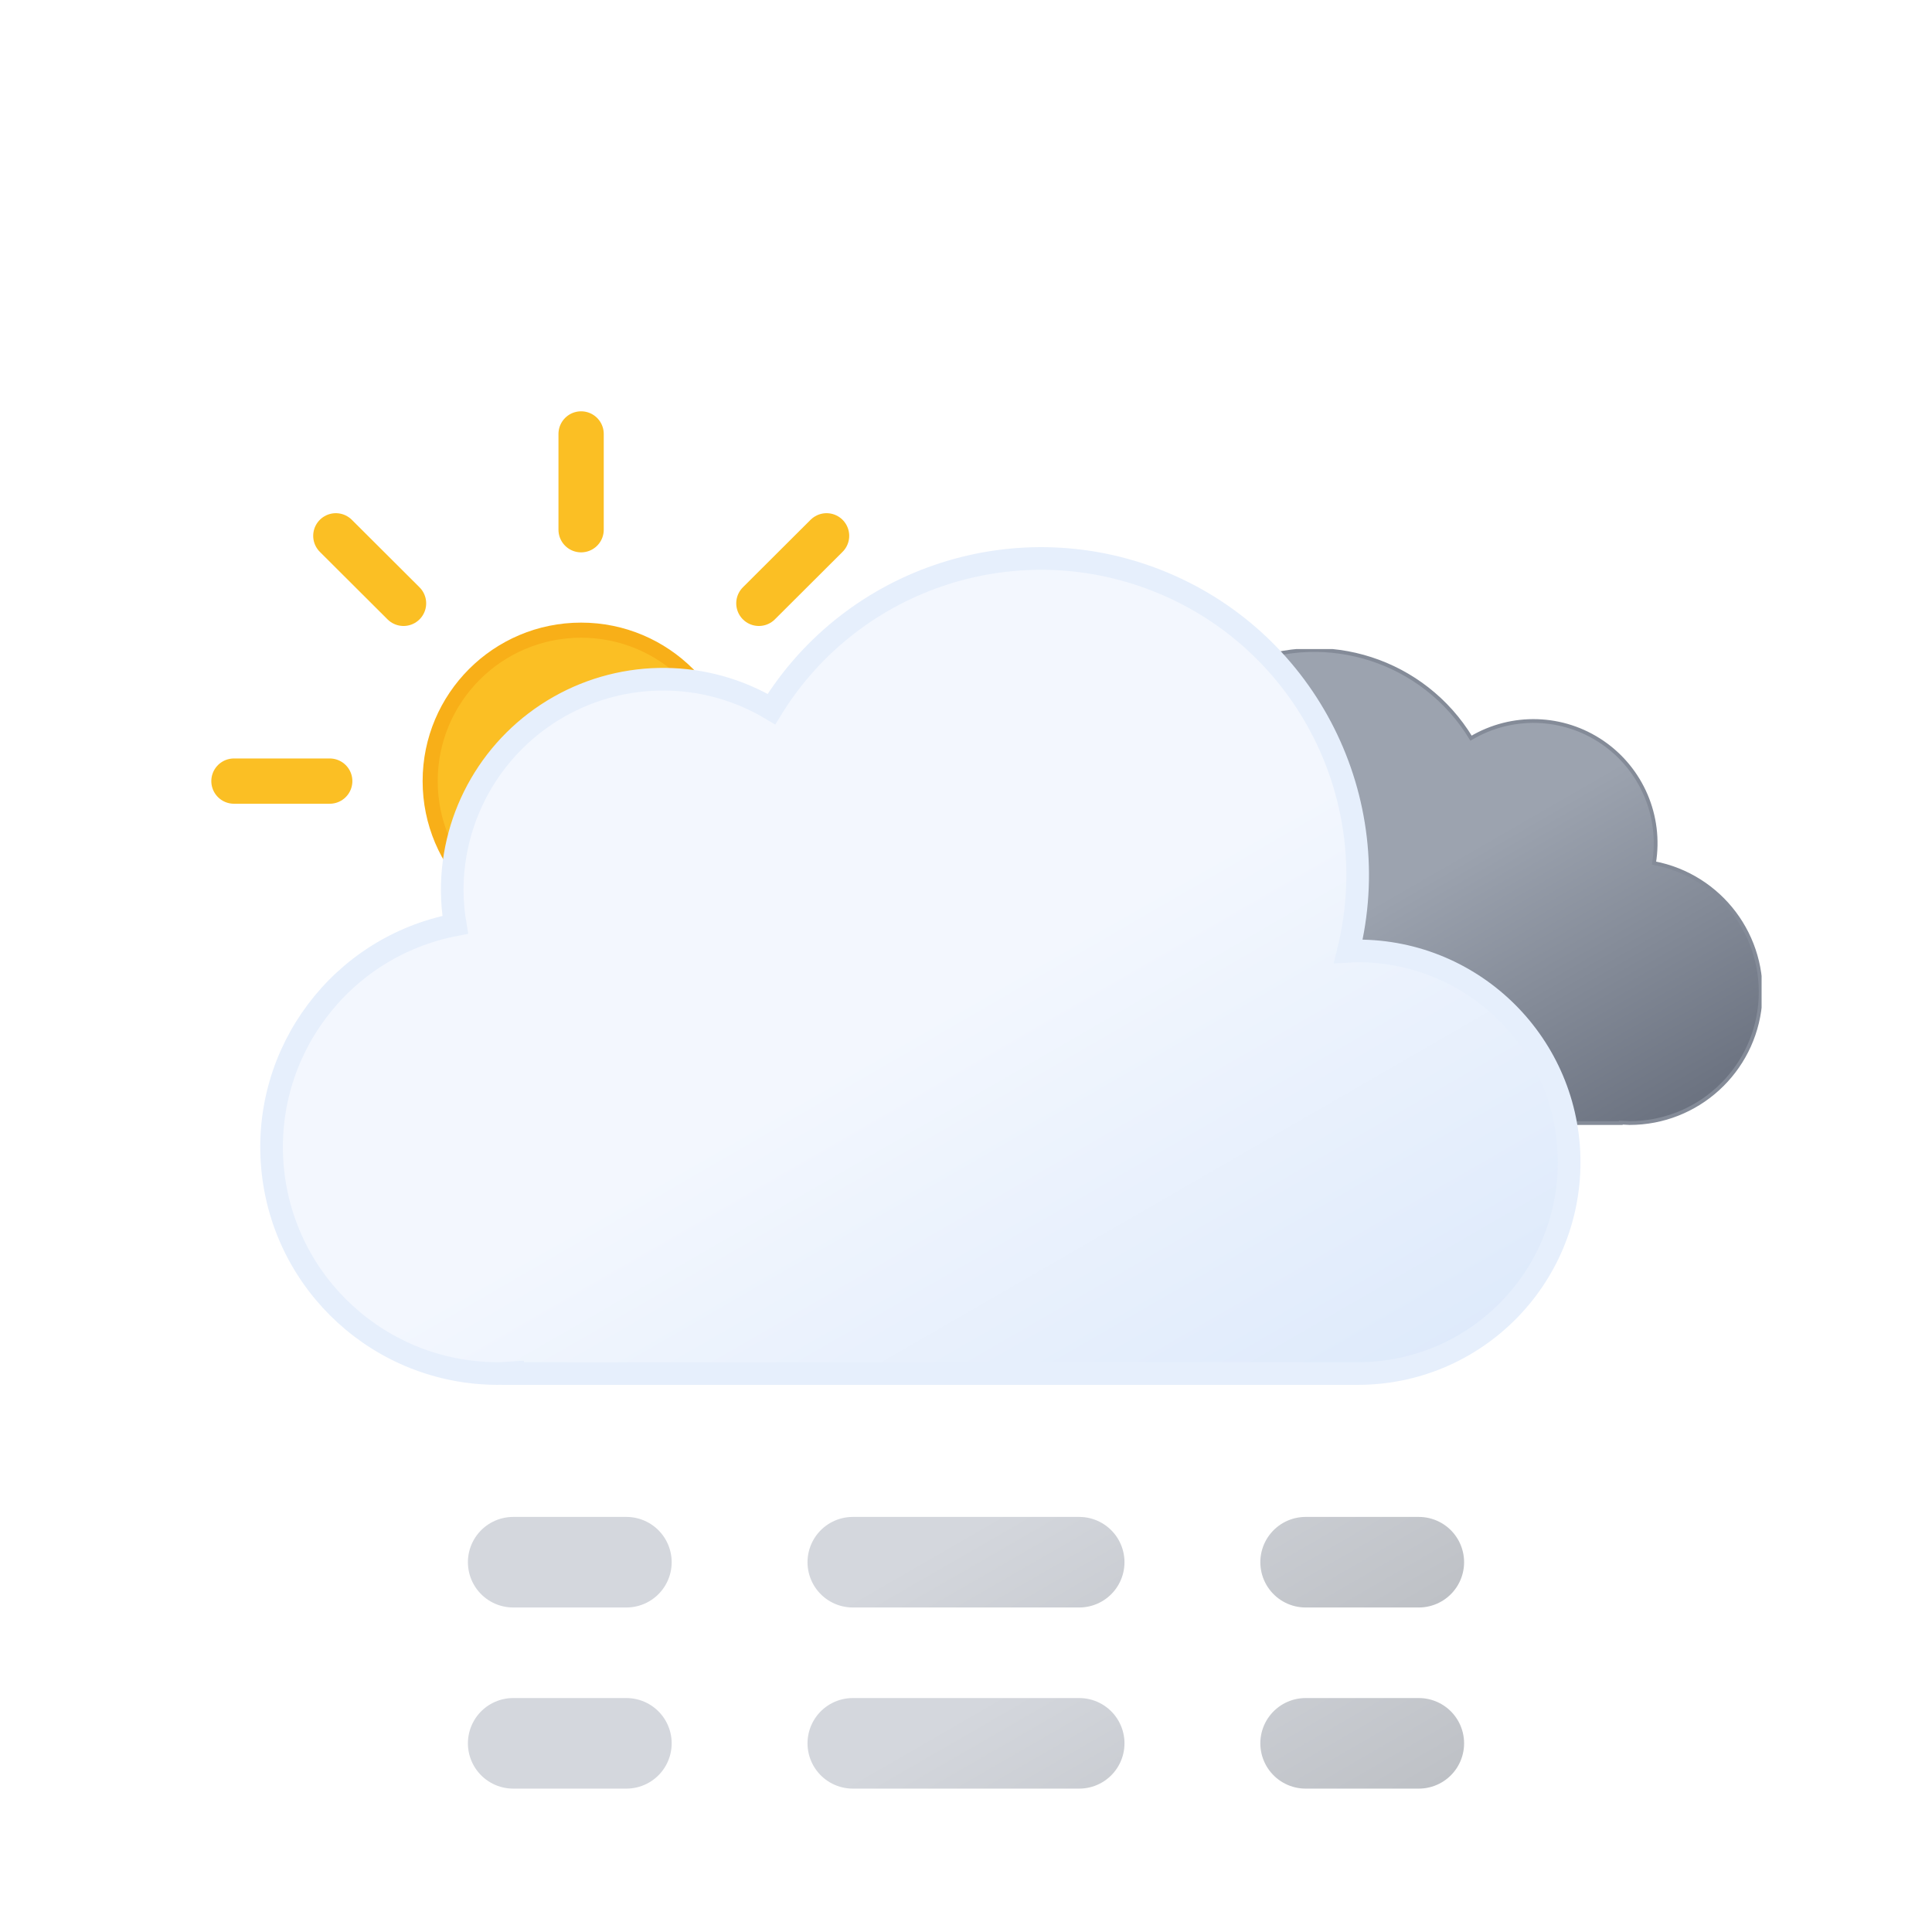
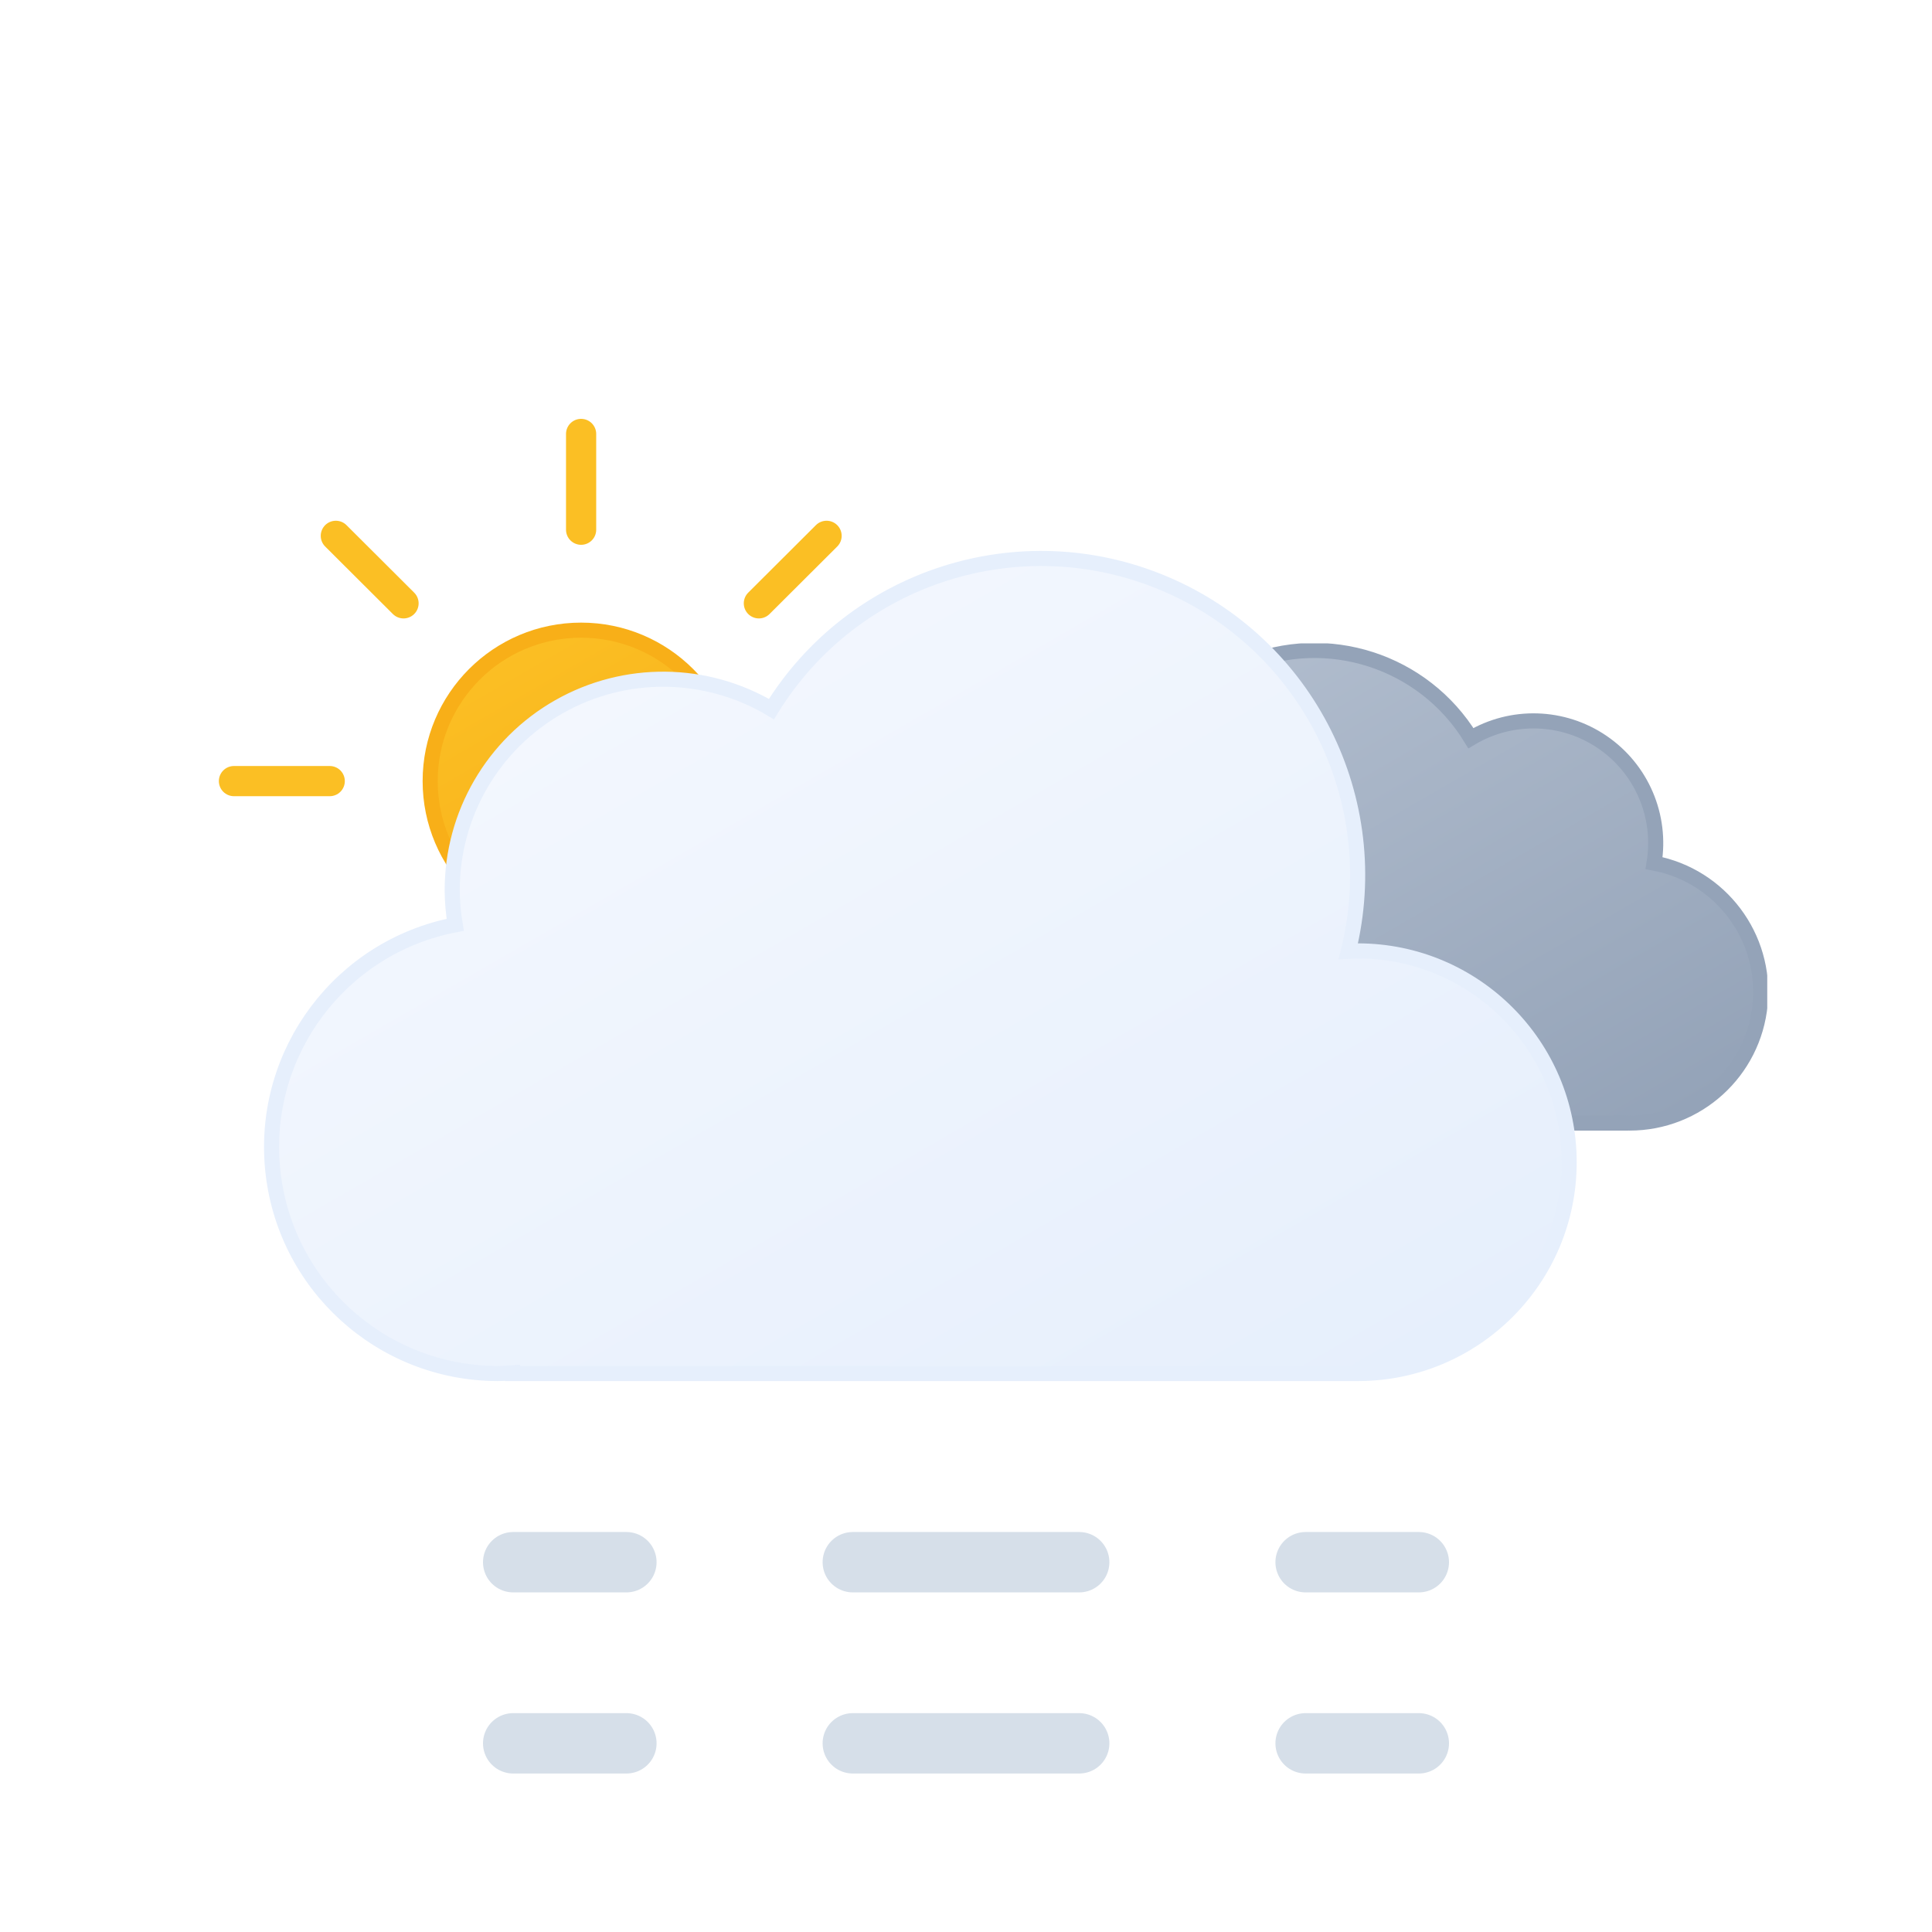
<svg xmlns="http://www.w3.org/2000/svg" xmlns:xlink="http://www.w3.org/1999/xlink" viewBox="0 0 512 512">
  <defs>
-     <linearGradient id="a" x1="99.45" y1="30.68" x2="232.64" y2="261.37" gradientUnits="userSpaceOnUse">
+     <linearGradient id="a" x1="98.45" y1="29.68" x2="231.64" y2="260.37" gradientUnits="userSpaceOnUse">
      <stop offset="0" stop-color="#f3f7fe" />
-       <stop offset="0.45" stop-color="#f3f7fe" />
-       <stop offset="1" stop-color="#deeafb" />
+       <stop offset="1" stop-color="#e6effc" />
    </linearGradient>
-     <linearGradient id="b" x1="52.74" y1="9.62" x2="133.36" y2="149.27" gradientUnits="userSpaceOnUse">
-       <stop offset="0" stop-color="#9ca3af" />
-       <stop offset="0.45" stop-color="#9ca3af" />
-       <stop offset="1" stop-color="#6b7280" />
+     <linearGradient id="b" x1="54.24" y1="11.12" x2="134.86" y2="150.77" gradientUnits="userSpaceOnUse">
+       <stop offset="0" stop-color="#b0bccd" />
+       <stop offset="1" stop-color="#94a3b8" />
    </linearGradient>
-     <linearGradient id="c" x1="17.25" y1="43.11" x2="89.25" y2="167.82" gradientUnits="userSpaceOnUse">
-       <stop offset="0" stop-color="#d4d7dd" />
-       <stop offset="0.45" stop-color="#d4d7dd" />
-       <stop offset="1" stop-color="#bec1c6" />
+     <linearGradient id="c" x1="76" y1="61.35" x2="116" y2="130.65" gradientUnits="userSpaceOnUse">
+       <stop offset="0" stop-color="#fbbf24" />
+       <stop offset="1" stop-color="#f8af18" />
    </linearGradient>
-     <linearGradient id="d" x1="107.25" y1="-8.85" x2="179.25" y2="115.86" xlink:href="#c" />
-     <linearGradient id="e" x1="174.75" y1="-47.82" x2="246.75" y2="76.89" xlink:href="#c" />
-     <linearGradient id="f" y1="-4.89" x2="89.25" y2="119.82" xlink:href="#c" />
-     <linearGradient id="g" x1="107.25" y1="-56.85" x2="179.25" y2="67.86" xlink:href="#c" />
-     <linearGradient id="h" x1="174.75" y1="-95.82" x2="246.75" y2="28.89" xlink:href="#c" />
-     <linearGradient id="i" x1="78" y1="63.35" x2="118" y2="132.65" gradientUnits="userSpaceOnUse">
-       <stop offset="0" stop-color="#fbbf24" />
-       <stop offset="0.45" stop-color="#fbbf24" />
-       <stop offset="1" stop-color="#f59e0b" />
-     </linearGradient>
-     <symbol id="k" viewBox="0 0 196 196">
-       <circle cx="98" cy="98" r="40" stroke="#f8af18" stroke-miterlimit="10" stroke-width="4" fill="url(#i)" />
-       <path d="M98,31.38V6m0,184V164.62M145.11,50.89,163.05,33M33,163.05l17.94-17.94m0-94.22L33,33m130.1,130.1-17.94-17.94M6,98H31.38M190,98H164.62" fill="none" stroke="#fbbf24" stroke-linecap="round" stroke-miterlimit="10" stroke-width="12" />
+     <symbol id="e" viewBox="0 0 192 192">
+       <circle cx="96" cy="96" r="40" stroke="#f8af18" stroke-miterlimit="10" stroke-width="4" fill="url(#c)" />
+       <path d="M96,29.38V4m0,184V162.62M143.11,48.89,161.05,31M31,161.05l17.94-17.94m0-94.22L31,31m130.1,130.1-17.94-17.94M4,96H29.38M188,96H162.62" fill="none" stroke="#fbbf24" stroke-linecap="round" stroke-miterlimit="10" stroke-width="8" />
    </symbol>
-     <symbol id="m" viewBox="0 0 200.26 126.12">
-       <path d="M.5,93.18a32.44,32.44,0,0,0,32.44,32.44H162.69v-.12c.77,0,1.53.12,2.31.12a34.75,34.75,0,0,0,6.49-68.89A32.38,32.38,0,0,0,123,23.62,48.58,48.58,0,0,0,34.4,60.81c-.49,0-1-.07-1.46-.07A32.44,32.44,0,0,0,.5,93.18Z" stroke="#848b98" stroke-miterlimit="10" fill="url(#b)" />
+     <symbol id="g" viewBox="0 0 203.26 129.12">
+       <path d="M2,94.68a32.44,32.44,0,0,0,32.44,32.44H164.19V127c.77,0,1.53.12,2.31.12A34.75,34.75,0,0,0,173,58.23a32.38,32.38,0,0,0-48.54-33.11A48.58,48.58,0,0,0,35.9,62.31c-.49,0-1-.07-1.46-.07A32.44,32.44,0,0,0,2,94.68Z" stroke="#94a3b8" stroke-miterlimit="10" stroke-width="4" fill="url(#b)" />
    </symbol>
-     <symbol id="n" viewBox="0 0 350 222">
-       <path d="M291,107c-.85,0-1.68.09-2.53.13A83.9,83.9,0,0,0,135.6,42.92,55.91,55.91,0,0,0,51,91a56.56,56.56,0,0,0,.8,9.08A60,60,0,0,0,63,219c1.35,0,2.67-.11,4-.2v.2H291a56,56,0,0,0,0-112Z" stroke="#e6effc" stroke-miterlimit="10" stroke-width="6" fill="url(#a)" />
+     <symbol id="h" viewBox="0 0 348 220">
+       <path d="M290,106c-.85,0-1.68.09-2.53.13A83.9,83.9,0,0,0,134.6,41.92,55.91,55.91,0,0,0,50,90a56.56,56.56,0,0,0,.8,9.08A60,60,0,0,0,62,218c1.35,0,2.67-.11,4-.2v.2H290a56,56,0,0,0,0-112Z" stroke="#e6effc" stroke-miterlimit="10" stroke-width="4" fill="url(#a)" />
    </symbol>
-     <symbol id="l" viewBox="0 0 398 222">
-       <use width="200.26" height="126.12" transform="translate(198 27)" xlink:href="#m" />
-       <use width="350" height="222" xlink:href="#n" />
+     <symbol id="f" viewBox="0 0 398.5 220">
+       <use width="203.26" height="129.12" transform="translate(195.5 24.5)" xlink:href="#g" />
+       <use width="348" height="220" xlink:href="#h" />
    </symbol>
-     <symbol id="j" viewBox="0 0 410.84 258">
-       <use width="196" height="196" xlink:href="#k" />
-       <use width="398" height="222" transform="translate(12.84 36)" xlink:href="#l" />
+     <symbol id="d" viewBox="0 0 410.34 255">
+       <use width="192" height="192" xlink:href="#e" />
+       <use width="398.5" height="220" transform="translate(11.84 35)" xlink:href="#f" />
    </symbol>
-     <symbol id="o" viewBox="0 0 264 72">
-       <line x1="12" y1="60" x2="42" y2="60" fill="none" stroke-linecap="round" stroke-miterlimit="10" stroke-width="24" stroke="url(#c)" />
-       <line x1="102" y1="60" x2="192" y2="60" fill="none" stroke-linecap="round" stroke-miterlimit="10" stroke-width="24" stroke-dasharray="60 60" stroke="url(#d)" />
-       <line x1="222" y1="60" x2="252" y2="60" fill="none" stroke-linecap="round" stroke-miterlimit="10" stroke-width="24" stroke="url(#e)" />
-       <line x1="12" y1="12" x2="42" y2="12" fill="none" stroke-linecap="round" stroke-miterlimit="10" stroke-width="24" stroke="url(#f)" />
-       <line x1="102" y1="12" x2="192" y2="12" fill="none" stroke-linecap="round" stroke-miterlimit="10" stroke-width="24" stroke-dasharray="60 60" stroke="url(#g)" />
-       <line x1="222" y1="12" x2="252" y2="12" fill="none" stroke-linecap="round" stroke-miterlimit="10" stroke-width="24" stroke="url(#h)" />
+     <symbol id="i" viewBox="0 0 256 64">
+       <line x1="8" y1="56" x2="38" y2="56" fill="none" stroke="#d6dfe9" stroke-linecap="round" stroke-miterlimit="10" stroke-width="16" />
+       <line x1="98" y1="56" x2="188" y2="56" fill="none" stroke="#d6dfe9" stroke-linecap="round" stroke-miterlimit="10" stroke-width="16" stroke-dasharray="60 60" />
+       <line x1="218" y1="56" x2="248" y2="56" fill="none" stroke="#d6dfe9" stroke-linecap="round" stroke-miterlimit="10" stroke-width="16" />
+       <line x1="8" y1="8" x2="38" y2="8" fill="none" stroke="#d6dfe9" stroke-linecap="round" stroke-miterlimit="10" stroke-width="16" />
+       <line x1="98" y1="8" x2="188" y2="8" fill="none" stroke="#d6dfe9" stroke-linecap="round" stroke-miterlimit="10" stroke-width="16" stroke-dasharray="60 60" />
+       <line x1="218" y1="8" x2="248" y2="8" fill="none" stroke="#d6dfe9" stroke-linecap="round" stroke-miterlimit="10" stroke-width="16" />
    </symbol>
  </defs>
-   <use width="410.84" height="258" transform="translate(56 109)" xlink:href="#j" />
-   <use width="264" height="72" transform="translate(124 402)" xlink:href="#o" />
+   <use width="410.34" height="255" transform="translate(58 111)" xlink:href="#d" />
+   <use width="256" height="64" transform="translate(128 406)" xlink:href="#i" />
</svg>
